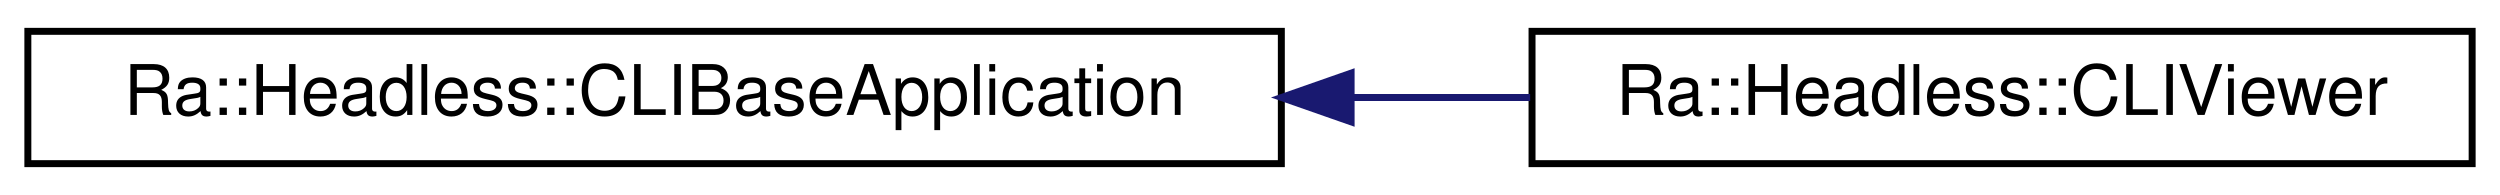
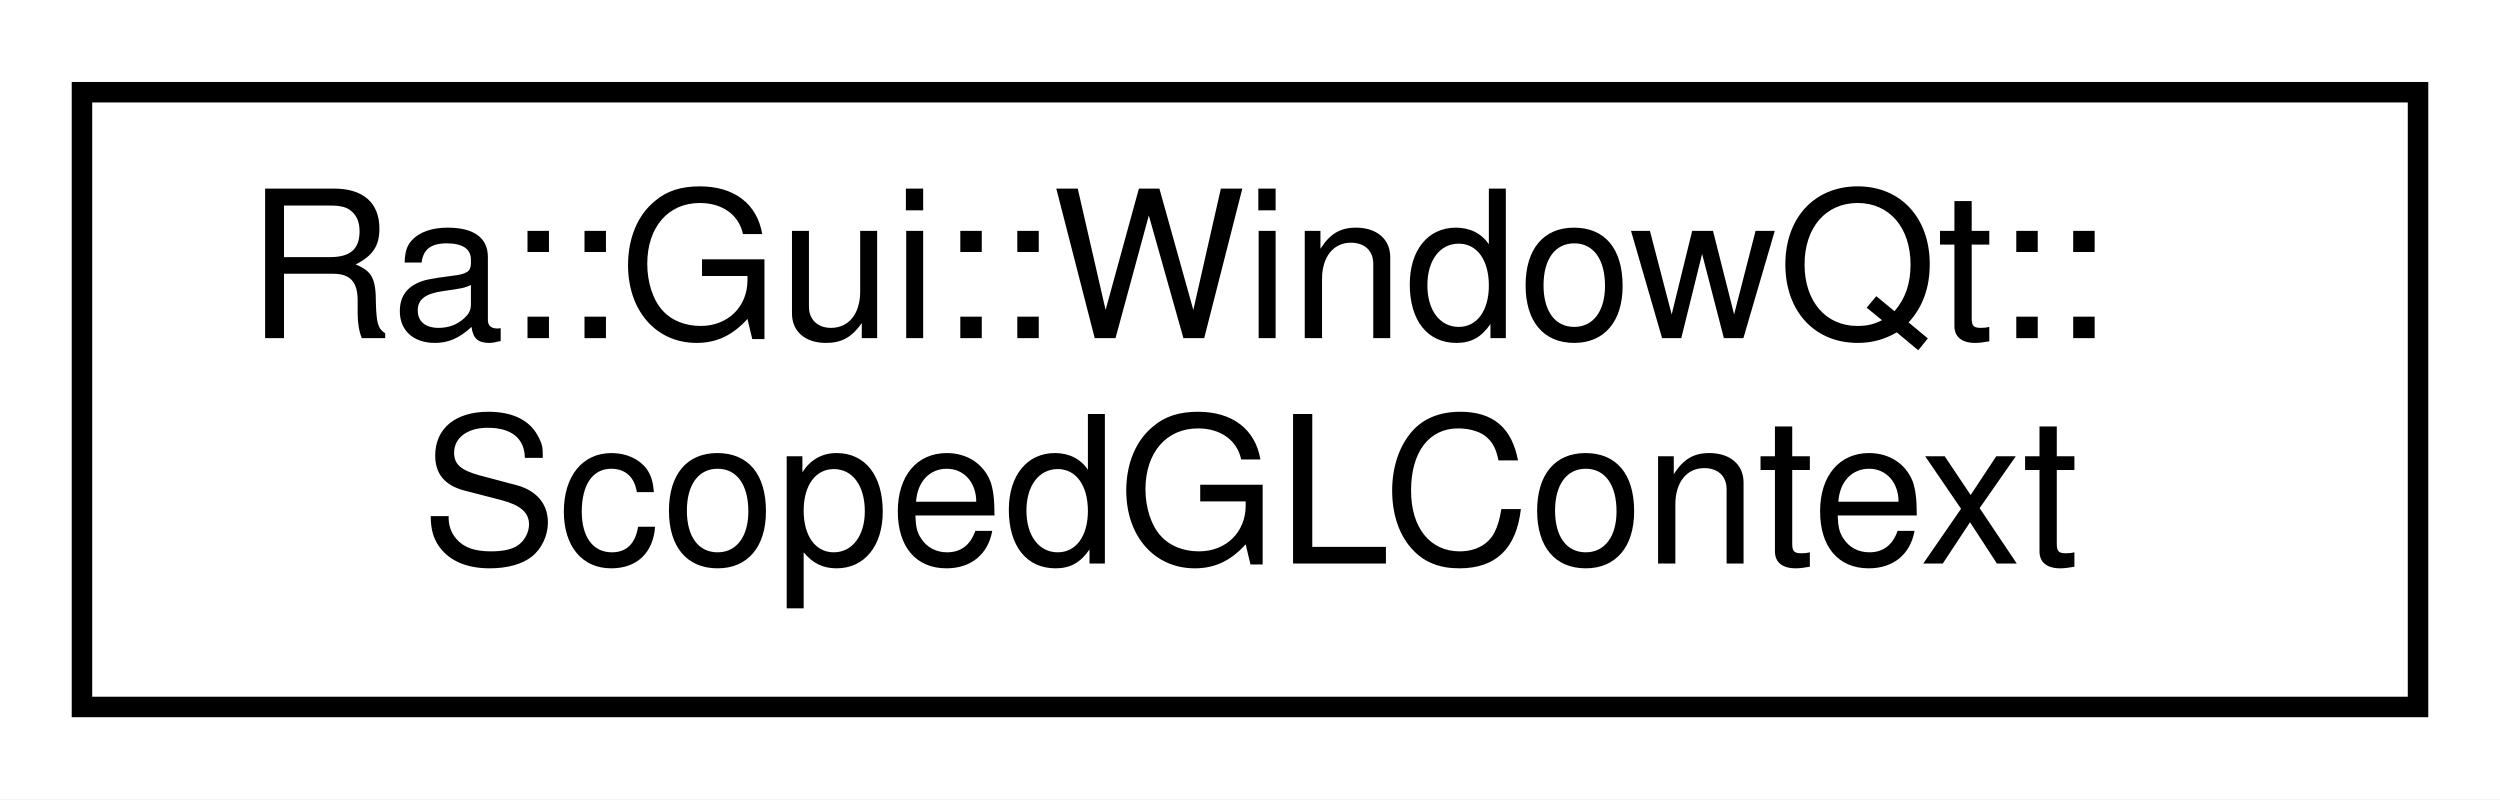
- <svg xmlns="http://www.w3.org/2000/svg" xmlns:xlink="http://www.w3.org/1999/xlink" width="359pt" height="28pt" viewBox="0.00 0.00 359.00 28.00">
-   <g id="graph0" class="graph" transform="scale(1 1) rotate(0) translate(4 24)">
-     <polygon fill="white" stroke="transparent" points="-4,4 -4,-24 355,-24 355,4 -4,4" />
+ <svg xmlns="http://www.w3.org/2000/svg" xmlns:xlink="http://www.w3.org/1999/xlink" width="122pt" height="39pt" viewBox="0.00 0.00 122.00 39.00">
+   <g id="graph0" class="graph" transform="scale(1 1) rotate(0) translate(4 35)">
+     <polygon fill="white" stroke="transparent" points="-4,4 -4,-35 118,-35 118,4 -4,4" />
    <g id="node1" class="node">
      <g id="a_node1">
-         <a xlink:href="classRa_1_1Headless_1_1CLIBaseApplication.html" target="_top" xlink:title=" ">
-           <polygon fill="white" stroke="black" points="0,-0.5 0,-19.5 180,-19.5 180,-0.5 0,-0.5" />
-           <text text-anchor="middle" x="90" y="-7.5" font-family="Helvetica,sans-Serif" font-size="10.00">Ra::Headless::CLIBaseApplication</text>
+         <a xlink:href="classRa_1_1Gui_1_1WindowQt_1_1ScopedGLContext.html" target="_top" xlink:title=" ">
+           <polygon fill="white" stroke="black" points="0,-0.5 0,-30.5 114,-30.5 114,-0.5 0,-0.5" />
+           <text text-anchor="start" x="8" y="-18.5" font-family="Helvetica,sans-Serif" font-size="10.00">Ra::Gui::WindowQt::</text>
+           <text text-anchor="middle" x="57" y="-7.5" font-family="Helvetica,sans-Serif" font-size="10.00">ScopedGLContext</text>
        </a>
      </g>
    </g>
-     <g id="node2" class="node">
-       <g id="a_node2">
-         <a xlink:href="classRa_1_1Headless_1_1CLIViewer.html" target="_top" xlink:title=" ">
-           <polygon fill="white" stroke="black" points="216,-0.5 216,-19.5 351,-19.5 351,-0.5 216,-0.5" />
-           <text text-anchor="middle" x="283.5" y="-7.5" font-family="Helvetica,sans-Serif" font-size="10.00">Ra::Headless::CLIViewer</text>
-         </a>
-       </g>
-     </g>
-     <g id="edge1" class="edge">
-       <path fill="none" stroke="midnightblue" d="M190.18,-10C198.83,-10 207.44,-10 215.73,-10" />
-       <polygon fill="midnightblue" stroke="midnightblue" points="190.02,-6.5 180.02,-10 190.02,-13.5 190.02,-6.5" />
-     </g>
  </g>
</svg>
